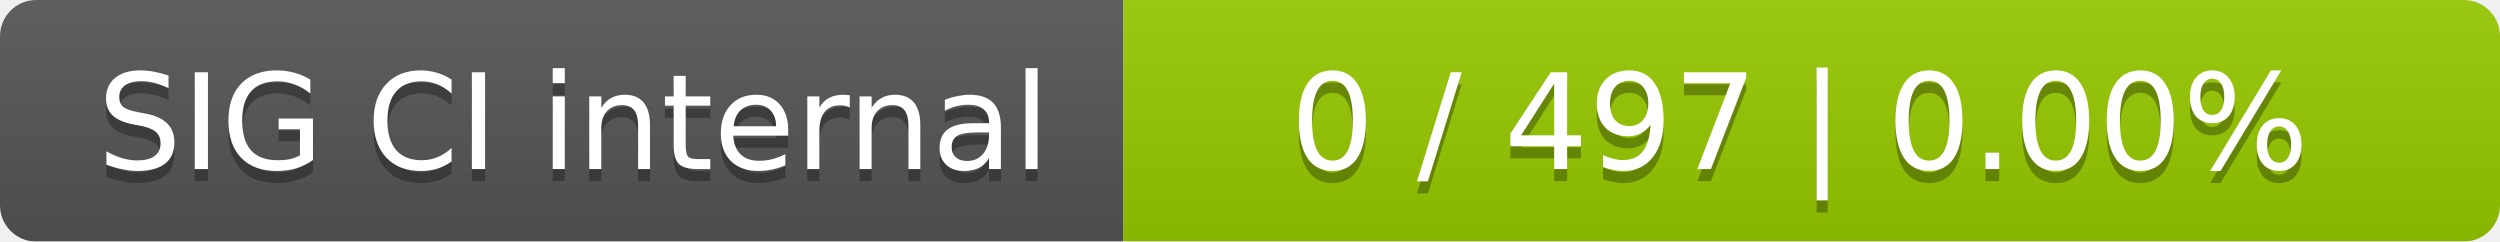
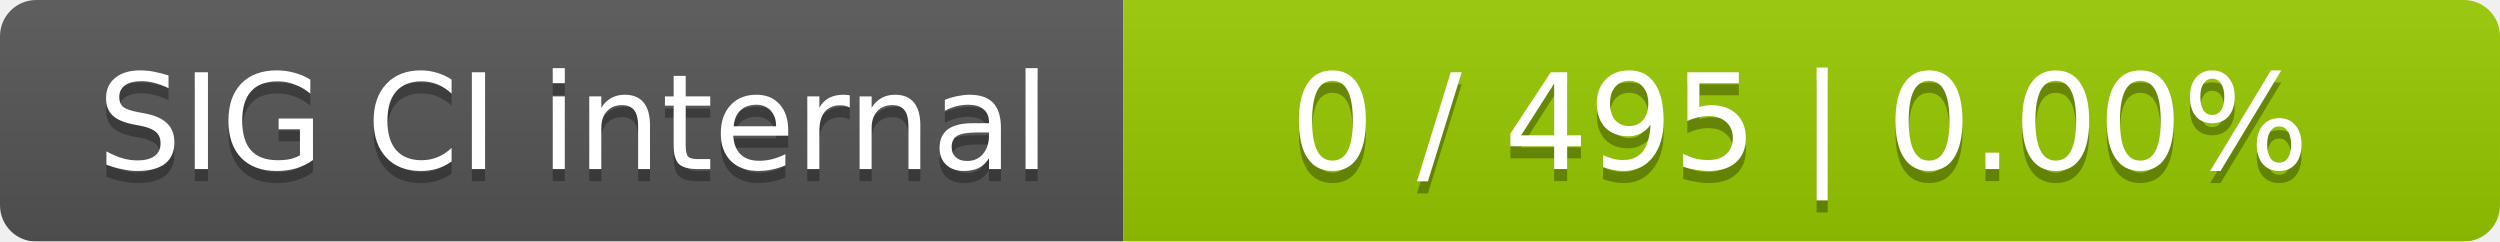
<svg xmlns="http://www.w3.org/2000/svg" width="207" height="20">
  <linearGradient id="smooth" x2="0" y2="100%">
    <stop offset="0" stop-color="#bbb" stop-opacity=".1" />
    <stop offset="1" stop-opacity=".1" />
  </linearGradient>
  <mask id="round">
    <rect width="207" height="20" rx="3" fill="#fff" />
  </mask>
  <g mask="url(#round)">
    <rect width="93" height="20" fill="#555" />
    <rect x="93" width="114" height="20" fill="#97ca00" />
    <rect width="207" height="20" fill="url(#smooth)" />
  </g>
  <g fill="#fff" text-anchor="middle" font-family="DejaVu Sans,Verdana,Geneva,sans-serif" font-size="11">
    <text x="47.5" y="15" fill="#010101" fill-opacity=".3">SIG CI internal</text>
    <text x="47.5" y="14">SIG CI internal</text>
-     <text x="149" y="15" fill="#010101" fill-opacity=".3">0 / 497    |    0.00%</text>
-     <text x="149" y="14">0 / 497    |    0.00%</text>
+     <text x="149" y="15" fill="#010101" fill-opacity=".3">0 / 495    |    0.00%</text>
+     <text x="149" y="14">0 / 495    |    0.00%</text>
  </g>
</svg>
